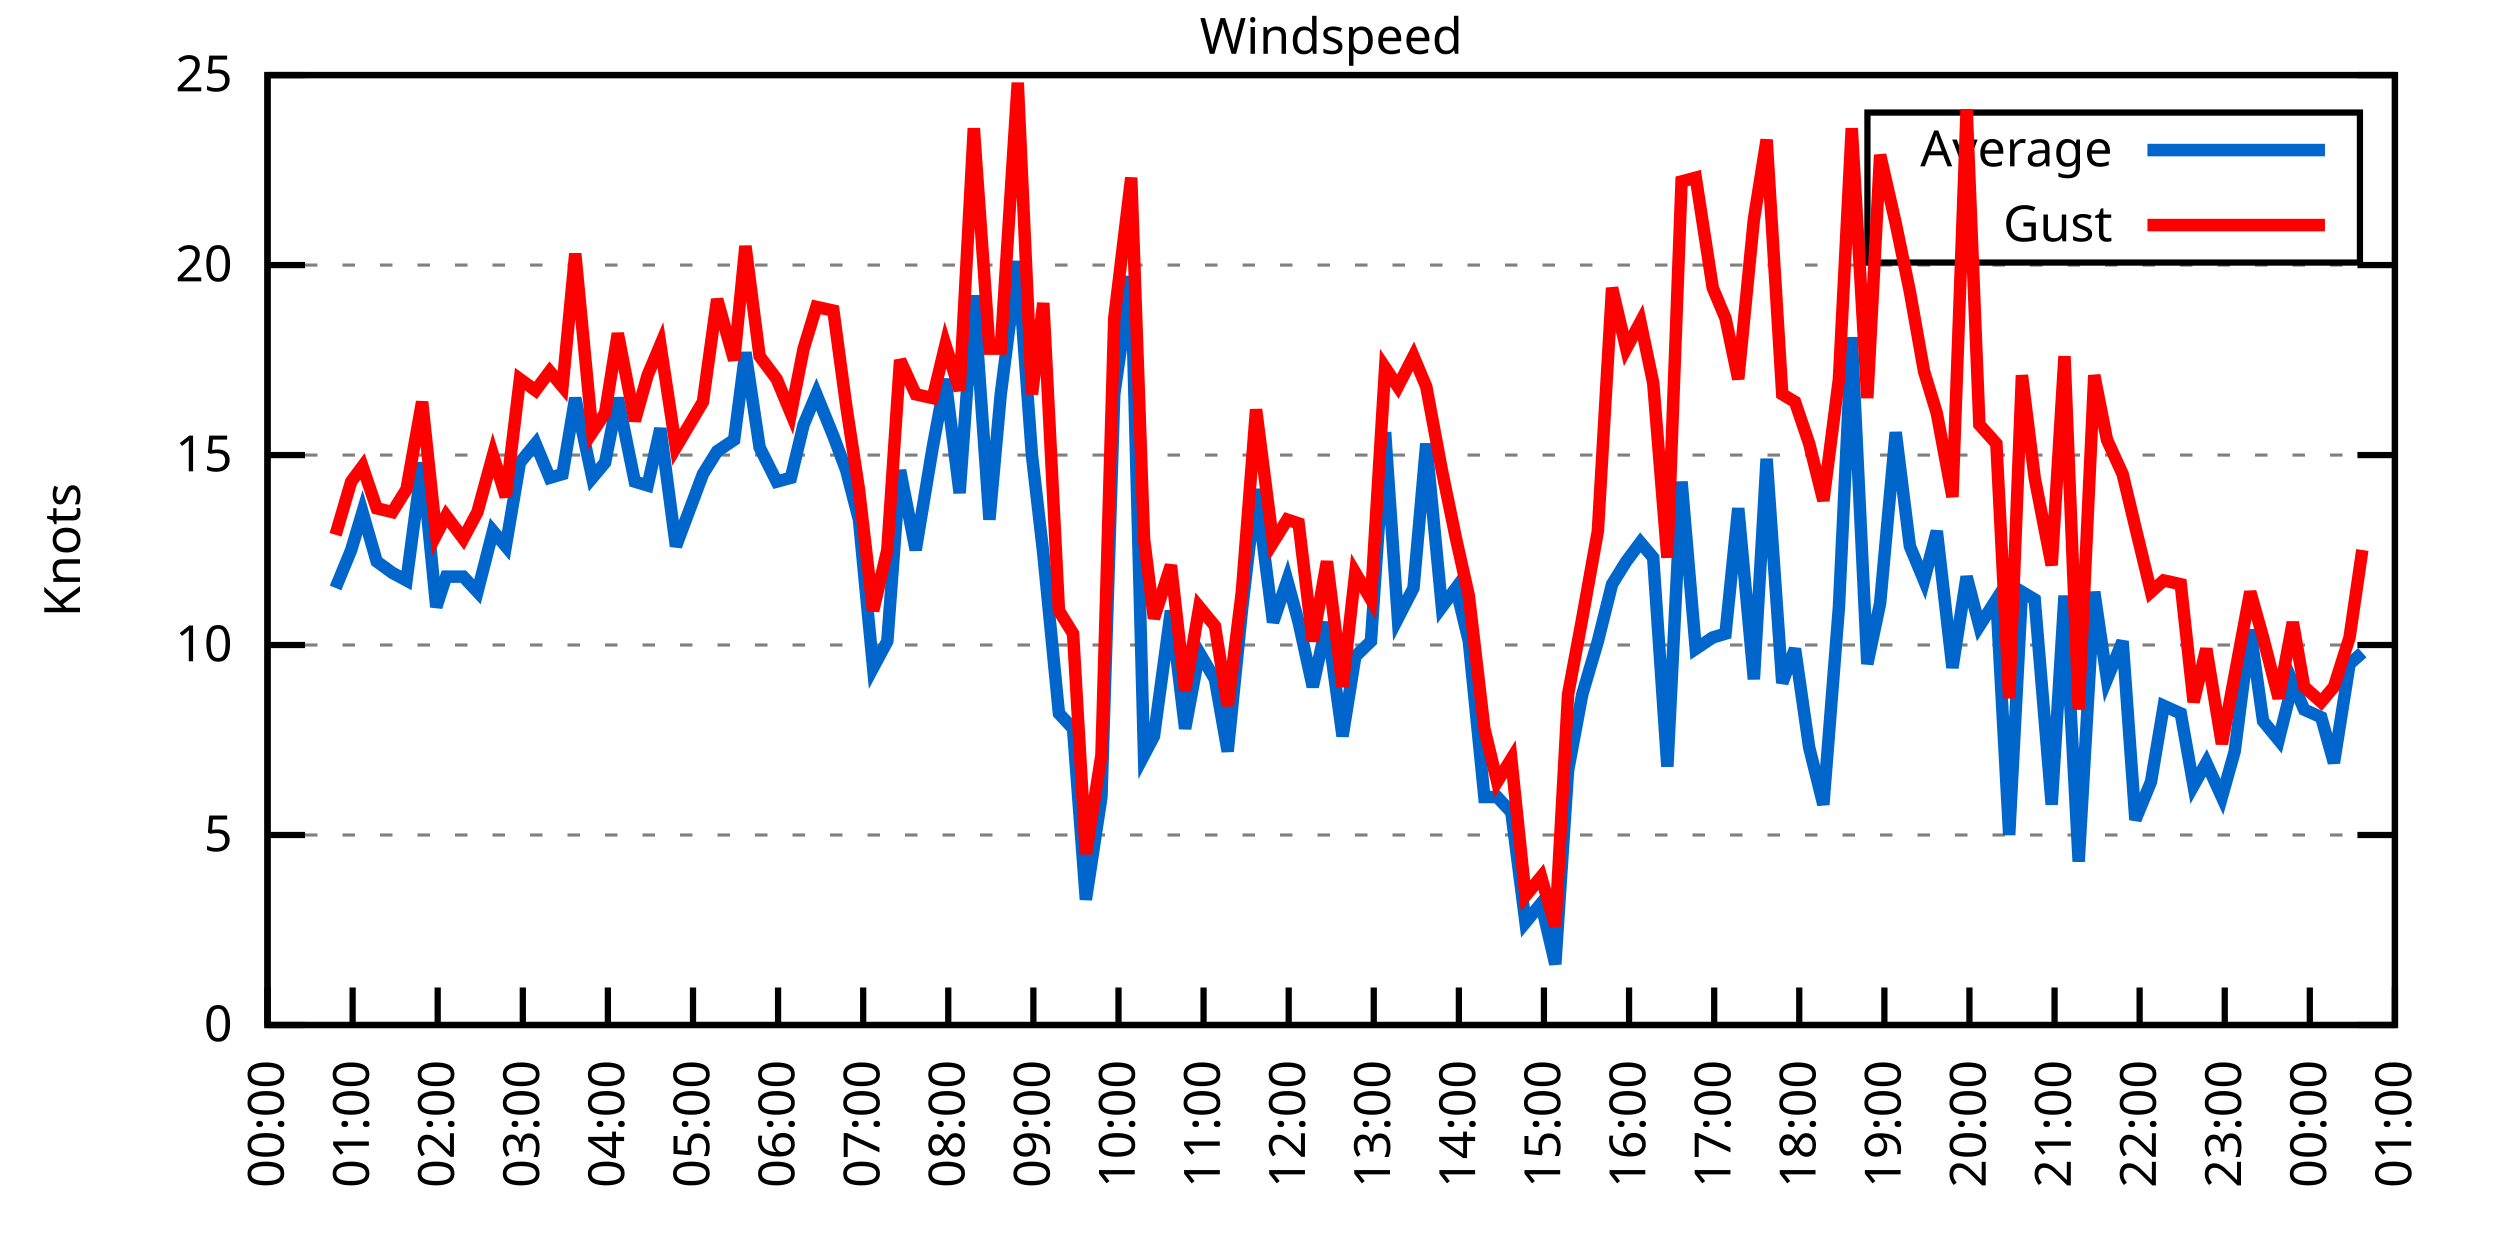
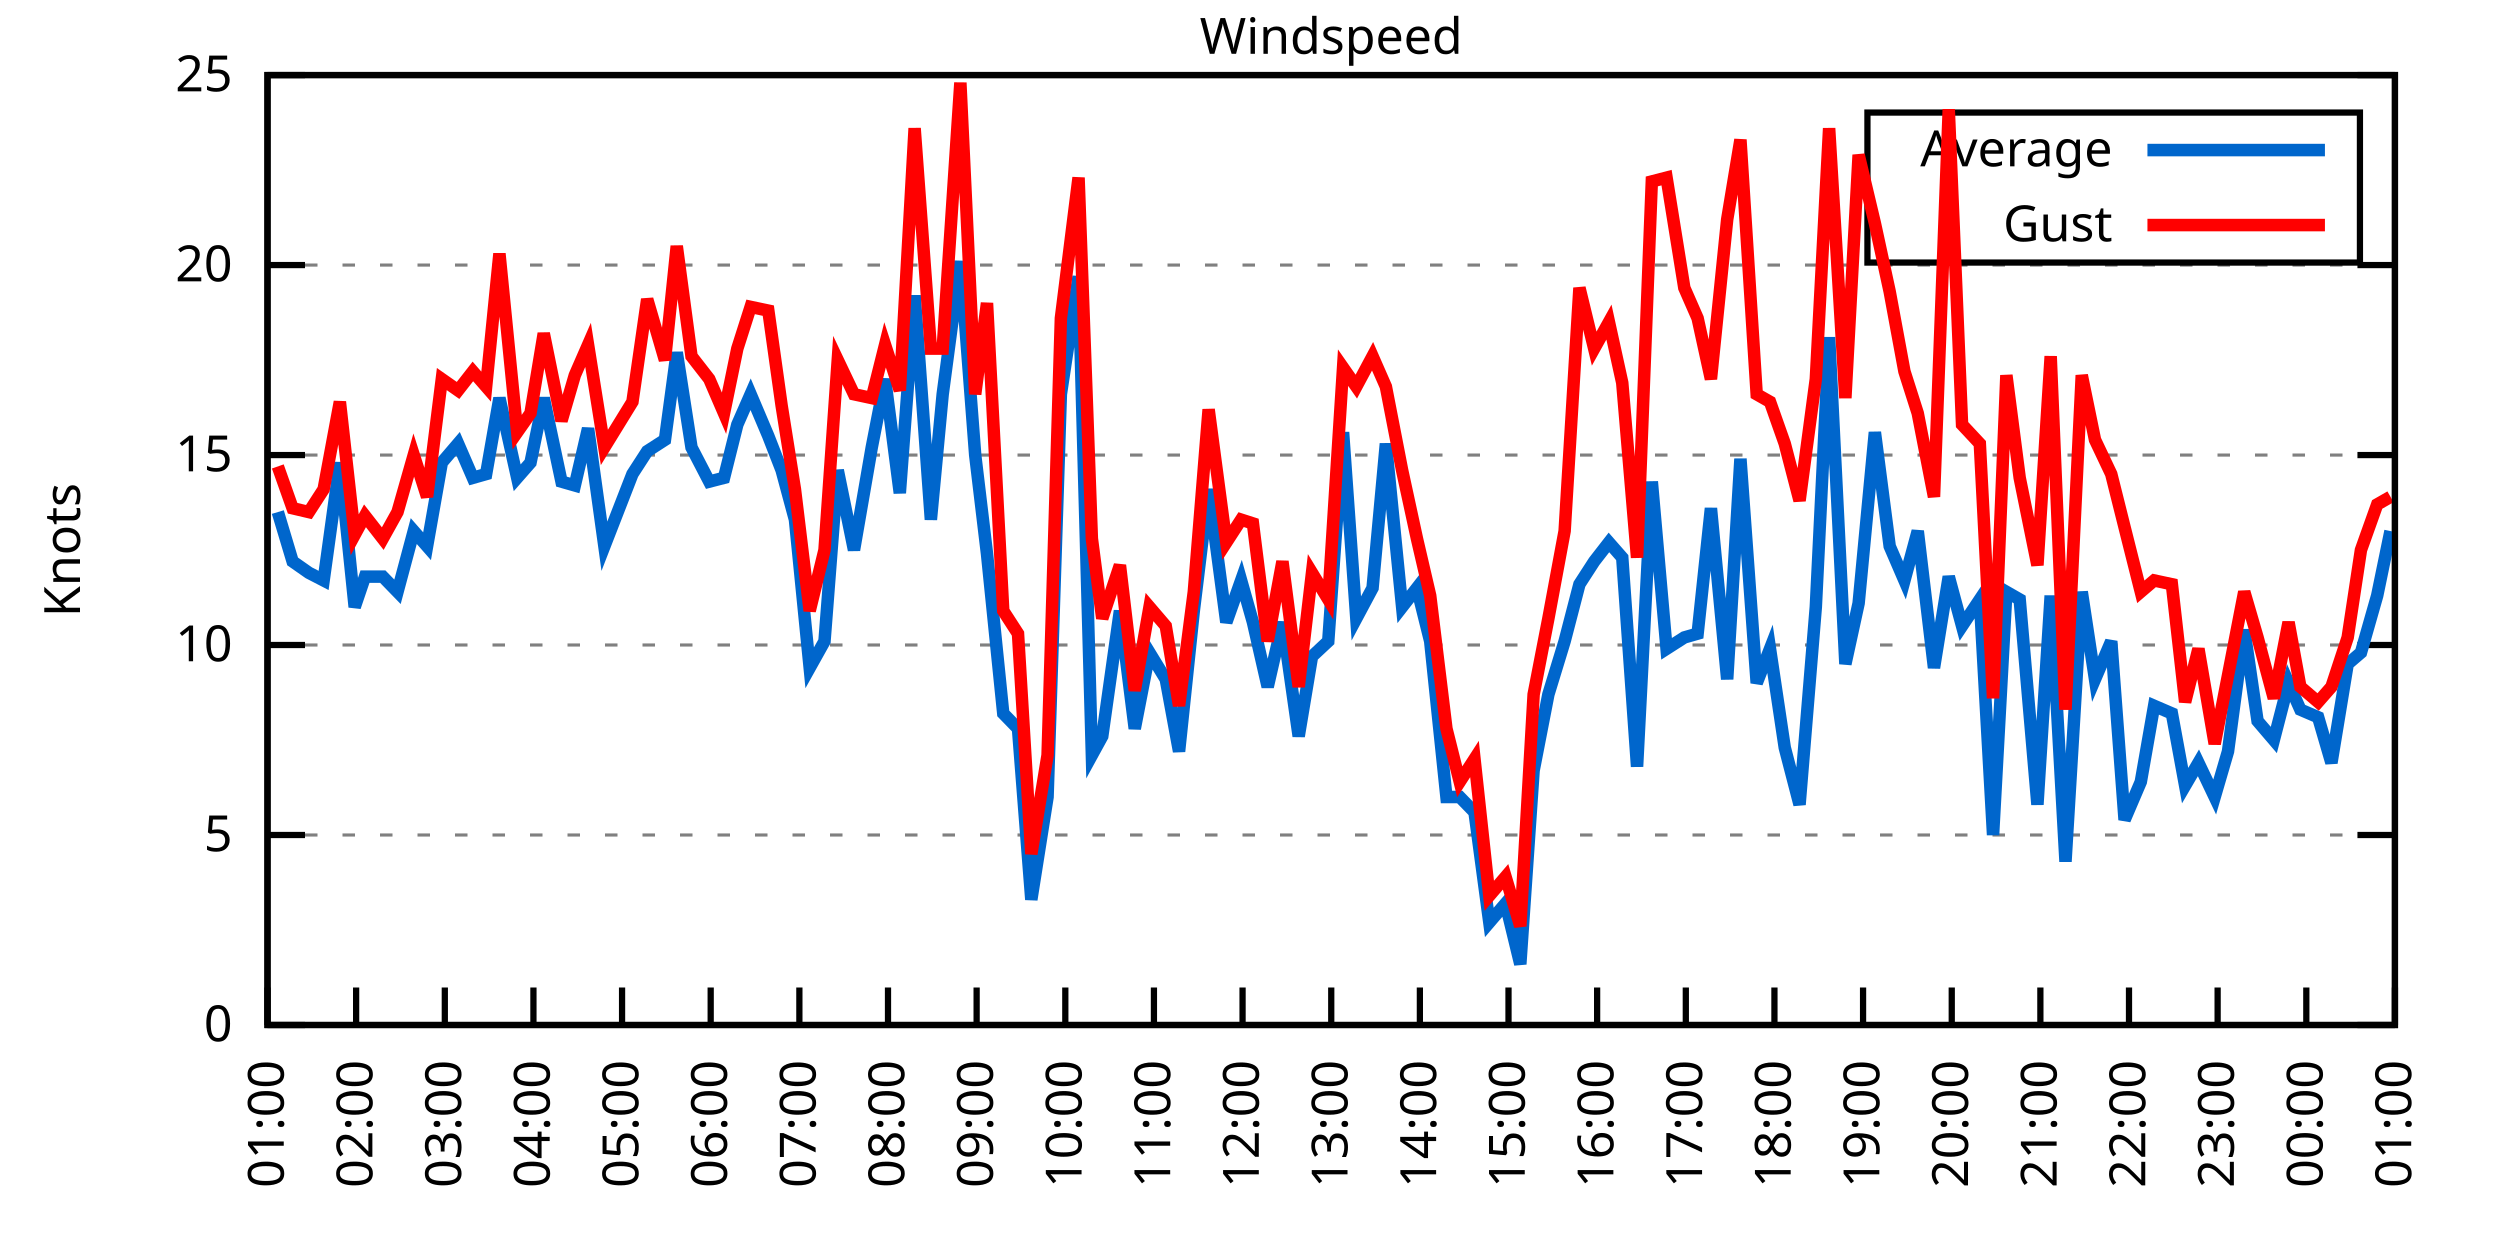
<svg xmlns="http://www.w3.org/2000/svg" xmlns:xlink="http://www.w3.org/1999/xlink" width="400" height="200" viewBox="0 0 400 200">
  <g id="gnuplot_canvas">
    <rect x="0" y="0" width="400" height="200" fill="none" />
    <defs>
      <circle id="gpDot" r="0.5" stroke-width="0.5" stroke="currentColor" />
      <path id="gpPt0" stroke-width="0.333" stroke="currentColor" d="M-1,0 h2 M0,-1 v2" />
      <path id="gpPt1" stroke-width="0.333" stroke="currentColor" d="M-1,-1 L1,1 M1,-1 L-1,1" />
      <path id="gpPt2" stroke-width="0.333" stroke="currentColor" d="M-1,0 L1,0 M0,-1 L0,1 M-1,-1 L1,1 M-1,1 L1,-1" />
      <rect id="gpPt3" stroke-width="0.333" stroke="currentColor" x="-1" y="-1" width="2" height="2" />
      <rect id="gpPt4" stroke-width="0.333" stroke="currentColor" fill="currentColor" x="-1" y="-1" width="2" height="2" />
      <circle id="gpPt5" stroke-width="0.333" stroke="currentColor" cx="0" cy="0" r="1" />
      <use xlink:href="#gpPt5" id="gpPt6" fill="currentColor" stroke="none" />
      <path id="gpPt7" stroke-width="0.333" stroke="currentColor" d="M0,-1.33 L-1.33,0.67 L1.33,0.67 z" />
      <use xlink:href="#gpPt7" id="gpPt8" fill="currentColor" stroke="none" />
      <use xlink:href="#gpPt7" id="gpPt9" stroke="currentColor" transform="rotate(180)" />
      <use xlink:href="#gpPt9" id="gpPt10" fill="currentColor" stroke="none" />
      <use xlink:href="#gpPt3" id="gpPt11" stroke="currentColor" transform="rotate(45)" />
      <use xlink:href="#gpPt11" id="gpPt12" fill="currentColor" stroke="none" />
      <path id="gpPt13" stroke-width="0.333" stroke="currentColor" d="M0,1.330 L1.265,0.411 L0.782,-1.067 L-0.782,-1.076 L-1.265,0.411 z" />
      <use xlink:href="#gpPt13" id="gpPt14" fill="currentColor" stroke="none" />
      <filter id="textbox" filterUnits="objectBoundingBox" x="0" y="0" height="1" width="1">
        <feFlood flood-color="white" flood-opacity="1" result="bgnd" />
        <feComposite in="SourceGraphic" in2="bgnd" operator="atop" />
      </filter>
      <filter id="greybox" filterUnits="objectBoundingBox" x="0" y="0" height="1" width="1">
        <feFlood flood-color="lightgrey" flood-opacity="1" result="grey" />
        <feComposite in="SourceGraphic" in2="grey" operator="atop" />
      </filter>
    </defs>
    <g fill="none" color="white" stroke="currentColor" stroke-width="1.00" stroke-linecap="butt" stroke-linejoin="miter">
</g>
    <g fill="none" color="black" stroke="currentColor" stroke-width="1.00" stroke-linecap="butt" stroke-linejoin="miter">
      <g stroke="none" shape-rendering="crispEdges">
        <polygon fill="rgb(255, 255, 255)" points="42.80,164.00 383.18,164.00 383.18,12.02 42.80,12.02 " />
      </g>
    </g>
    <g fill="none" color="black" stroke="currentColor" stroke-width="1.00" stroke-linecap="butt" stroke-linejoin="miter">
</g>
    <g fill="none" color="black" stroke="black" stroke-width="0.50" stroke-linecap="butt" stroke-linejoin="miter">
</g>
    <g fill="none" color="gray" stroke="currentColor" stroke-width="0.50" stroke-linecap="butt" stroke-linejoin="miter">
      <path stroke="gray" stroke-dasharray="2,4" class="gridline" d="M42.80,164.00 L383.19,164.00  " />
    </g>
    <g fill="none" color="gray" stroke="gray" stroke-width="1.00" stroke-linecap="butt" stroke-linejoin="miter">
</g>
    <g fill="none" color="black" stroke="currentColor" stroke-width="1.00" stroke-linecap="butt" stroke-linejoin="miter">
      <path stroke="black" d="M42.80,164.00 L48.80,164.00 M383.19,164.00 L377.19,164.00  " />
      <g transform="translate(37.20,166.60)" stroke="none" fill="black" font-family="Sans" font-size="8.00" text-anchor="end">
        <text>
          <tspan font-family="Sans"> 0</tspan>
        </text>
      </g>
    </g>
    <g fill="none" color="black" stroke="currentColor" stroke-width="1.00" stroke-linecap="butt" stroke-linejoin="miter">
</g>
    <g fill="none" color="black" stroke="black" stroke-width="0.50" stroke-linecap="butt" stroke-linejoin="miter">
</g>
    <g fill="none" color="gray" stroke="currentColor" stroke-width="0.50" stroke-linecap="butt" stroke-linejoin="miter">
      <path stroke="gray" stroke-dasharray="2,4" class="gridline" d="M42.80,133.60 L383.19,133.60  " />
    </g>
    <g fill="none" color="gray" stroke="gray" stroke-width="1.00" stroke-linecap="butt" stroke-linejoin="miter">
</g>
    <g fill="none" color="black" stroke="currentColor" stroke-width="1.00" stroke-linecap="butt" stroke-linejoin="miter">
      <path stroke="black" d="M42.80,133.60 L48.80,133.60 M383.19,133.60 L377.19,133.60  " />
      <g transform="translate(37.20,136.20)" stroke="none" fill="black" font-family="Sans" font-size="8.00" text-anchor="end">
        <text>
          <tspan font-family="Sans"> 5</tspan>
        </text>
      </g>
    </g>
    <g fill="none" color="black" stroke="currentColor" stroke-width="1.00" stroke-linecap="butt" stroke-linejoin="miter">
</g>
    <g fill="none" color="black" stroke="black" stroke-width="0.50" stroke-linecap="butt" stroke-linejoin="miter">
</g>
    <g fill="none" color="gray" stroke="currentColor" stroke-width="0.50" stroke-linecap="butt" stroke-linejoin="miter">
      <path stroke="gray" stroke-dasharray="2,4" class="gridline" d="M42.80,103.20 L383.19,103.20  " />
    </g>
    <g fill="none" color="gray" stroke="gray" stroke-width="1.00" stroke-linecap="butt" stroke-linejoin="miter">
</g>
    <g fill="none" color="black" stroke="currentColor" stroke-width="1.00" stroke-linecap="butt" stroke-linejoin="miter">
      <path stroke="black" d="M42.80,103.20 L48.80,103.20 M383.19,103.20 L377.19,103.20  " />
      <g transform="translate(37.20,105.80)" stroke="none" fill="black" font-family="Sans" font-size="8.00" text-anchor="end">
        <text>
          <tspan font-family="Sans"> 10</tspan>
        </text>
      </g>
    </g>
    <g fill="none" color="black" stroke="currentColor" stroke-width="1.00" stroke-linecap="butt" stroke-linejoin="miter">
</g>
    <g fill="none" color="black" stroke="black" stroke-width="0.50" stroke-linecap="butt" stroke-linejoin="miter">
</g>
    <g fill="none" color="gray" stroke="currentColor" stroke-width="0.50" stroke-linecap="butt" stroke-linejoin="miter">
      <path stroke="gray" stroke-dasharray="2,4" class="gridline" d="M42.80,72.81 L383.19,72.81  " />
    </g>
    <g fill="none" color="gray" stroke="gray" stroke-width="1.00" stroke-linecap="butt" stroke-linejoin="miter">
</g>
    <g fill="none" color="black" stroke="currentColor" stroke-width="1.00" stroke-linecap="butt" stroke-linejoin="miter">
      <path stroke="black" d="M42.80,72.81 L48.80,72.81 M383.19,72.81 L377.19,72.81  " />
      <g transform="translate(37.20,75.41)" stroke="none" fill="black" font-family="Sans" font-size="8.00" text-anchor="end">
        <text>
          <tspan font-family="Sans"> 15</tspan>
        </text>
      </g>
    </g>
    <g fill="none" color="black" stroke="currentColor" stroke-width="1.00" stroke-linecap="butt" stroke-linejoin="miter">
</g>
    <g fill="none" color="black" stroke="black" stroke-width="0.50" stroke-linecap="butt" stroke-linejoin="miter">
</g>
    <g fill="none" color="gray" stroke="currentColor" stroke-width="0.50" stroke-linecap="butt" stroke-linejoin="miter">
      <path stroke="gray" stroke-dasharray="2,4" class="gridline" d="M42.80,42.41 L383.19,42.41  " />
    </g>
    <g fill="none" color="gray" stroke="gray" stroke-width="1.00" stroke-linecap="butt" stroke-linejoin="miter">
</g>
    <g fill="none" color="black" stroke="currentColor" stroke-width="1.00" stroke-linecap="butt" stroke-linejoin="miter">
      <path stroke="black" d="M42.80,42.41 L48.80,42.41 M383.19,42.41 L377.19,42.41  " />
      <g transform="translate(37.20,45.01)" stroke="none" fill="black" font-family="Sans" font-size="8.00" text-anchor="end">
        <text>
          <tspan font-family="Sans"> 20</tspan>
        </text>
      </g>
    </g>
    <g fill="none" color="black" stroke="currentColor" stroke-width="1.00" stroke-linecap="butt" stroke-linejoin="miter">
</g>
    <g fill="none" color="black" stroke="black" stroke-width="0.50" stroke-linecap="butt" stroke-linejoin="miter">
</g>
    <g fill="none" color="gray" stroke="currentColor" stroke-width="0.50" stroke-linecap="butt" stroke-linejoin="miter">
      <path stroke="gray" stroke-dasharray="2,4" class="gridline" d="M42.80,12.01 L383.19,12.01  " />
    </g>
    <g fill="none" color="gray" stroke="gray" stroke-width="1.00" stroke-linecap="butt" stroke-linejoin="miter">
</g>
    <g fill="none" color="black" stroke="currentColor" stroke-width="1.00" stroke-linecap="butt" stroke-linejoin="miter">
      <path stroke="black" d="M42.80,12.01 L48.80,12.01 M383.19,12.01 L377.19,12.01  " />
      <g transform="translate(37.20,14.61)" stroke="none" fill="black" font-family="Sans" font-size="8.00" text-anchor="end">
        <text>
          <tspan font-family="Sans"> 25</tspan>
        </text>
      </g>
    </g>
    <g fill="none" color="black" stroke="currentColor" stroke-width="1.00" stroke-linecap="butt" stroke-linejoin="miter">
      <path stroke="black" d="M42.80,164.00 L42.80,158.00  " />
      <g transform="translate(45.40,169.60) rotate(270.00)" stroke="none" fill="black" font-family="Sans" font-size="8.00" text-anchor="end">
        <text>
-           <tspan font-family="Sans">00:00</tspan>
-         </text>
-       </g>
-     </g>
-     <g fill="none" color="black" stroke="currentColor" stroke-width="1.00" stroke-linecap="butt" stroke-linejoin="miter">
-       <path stroke="black" d="M56.42,164.00 L56.42,158.00  " />
-       <g transform="translate(59.02,169.60) rotate(270.00)" stroke="none" fill="black" font-family="Sans" font-size="8.00" text-anchor="end">
-         <text>
          <tspan font-family="Sans">01:00</tspan>
        </text>
      </g>
    </g>
    <g fill="none" color="black" stroke="currentColor" stroke-width="1.00" stroke-linecap="butt" stroke-linejoin="miter">
-       <path stroke="black" d="M70.03,164.00 L70.03,158.00  " />
-       <g transform="translate(72.63,169.60) rotate(270.00)" stroke="none" fill="black" font-family="Sans" font-size="8.00" text-anchor="end">
+       <path stroke="black" d="M56.98,164.00 L56.98,158.00  " />
+       <g transform="translate(59.58,169.60) rotate(270.00)" stroke="none" fill="black" font-family="Sans" font-size="8.00" text-anchor="end">
        <text>
          <tspan font-family="Sans">02:00</tspan>
        </text>
      </g>
    </g>
    <g fill="none" color="black" stroke="currentColor" stroke-width="1.00" stroke-linecap="butt" stroke-linejoin="miter">
-       <path stroke="black" d="M83.65,164.00 L83.65,158.00  " />
-       <g transform="translate(86.25,169.60) rotate(270.00)" stroke="none" fill="black" font-family="Sans" font-size="8.00" text-anchor="end">
+       <path stroke="black" d="M71.17,164.00 L71.17,158.00  " />
+       <g transform="translate(73.77,169.60) rotate(270.00)" stroke="none" fill="black" font-family="Sans" font-size="8.00" text-anchor="end">
        <text>
          <tspan font-family="Sans">03:00</tspan>
        </text>
      </g>
    </g>
    <g fill="none" color="black" stroke="currentColor" stroke-width="1.00" stroke-linecap="butt" stroke-linejoin="miter">
-       <path stroke="black" d="M97.26,164.00 L97.26,158.00  " />
-       <g transform="translate(99.86,169.60) rotate(270.00)" stroke="none" fill="black" font-family="Sans" font-size="8.00" text-anchor="end">
+       <path stroke="black" d="M85.35,164.00 L85.35,158.00  " />
+       <g transform="translate(87.95,169.60) rotate(270.00)" stroke="none" fill="black" font-family="Sans" font-size="8.00" text-anchor="end">
        <text>
          <tspan font-family="Sans">04:00</tspan>
        </text>
      </g>
    </g>
    <g fill="none" color="black" stroke="currentColor" stroke-width="1.00" stroke-linecap="butt" stroke-linejoin="miter">
-       <path stroke="black" d="M110.88,164.00 L110.88,158.00  " />
-       <g transform="translate(113.48,169.60) rotate(270.00)" stroke="none" fill="black" font-family="Sans" font-size="8.00" text-anchor="end">
+       <path stroke="black" d="M99.53,164.00 L99.53,158.00  " />
+       <g transform="translate(102.13,169.60) rotate(270.00)" stroke="none" fill="black" font-family="Sans" font-size="8.00" text-anchor="end">
        <text>
          <tspan font-family="Sans">05:00</tspan>
        </text>
      </g>
    </g>
    <g fill="none" color="black" stroke="currentColor" stroke-width="1.00" stroke-linecap="butt" stroke-linejoin="miter">
-       <path stroke="black" d="M124.49,164.00 L124.49,158.00  " />
-       <g transform="translate(127.09,169.60) rotate(270.00)" stroke="none" fill="black" font-family="Sans" font-size="8.00" text-anchor="end">
+       <path stroke="black" d="M113.71,164.00 L113.71,158.00  " />
+       <g transform="translate(116.31,169.60) rotate(270.00)" stroke="none" fill="black" font-family="Sans" font-size="8.00" text-anchor="end">
        <text>
          <tspan font-family="Sans">06:00</tspan>
        </text>
      </g>
    </g>
    <g fill="none" color="black" stroke="currentColor" stroke-width="1.00" stroke-linecap="butt" stroke-linejoin="miter">
-       <path stroke="black" d="M138.11,164.00 L138.11,158.00  " />
-       <g transform="translate(140.71,169.60) rotate(270.00)" stroke="none" fill="black" font-family="Sans" font-size="8.00" text-anchor="end">
+       <path stroke="black" d="M127.90,164.00 L127.90,158.00  " />
+       <g transform="translate(130.50,169.60) rotate(270.00)" stroke="none" fill="black" font-family="Sans" font-size="8.00" text-anchor="end">
        <text>
          <tspan font-family="Sans">07:00</tspan>
        </text>
      </g>
    </g>
    <g fill="none" color="black" stroke="currentColor" stroke-width="1.00" stroke-linecap="butt" stroke-linejoin="miter">
-       <path stroke="black" d="M151.72,164.00 L151.72,158.00  " />
-       <g transform="translate(154.32,169.60) rotate(270.00)" stroke="none" fill="black" font-family="Sans" font-size="8.00" text-anchor="end">
+       <path stroke="black" d="M142.08,164.00 L142.08,158.00  " />
+       <g transform="translate(144.68,169.60) rotate(270.00)" stroke="none" fill="black" font-family="Sans" font-size="8.00" text-anchor="end">
        <text>
          <tspan font-family="Sans">08:00</tspan>
        </text>
      </g>
    </g>
    <g fill="none" color="black" stroke="currentColor" stroke-width="1.00" stroke-linecap="butt" stroke-linejoin="miter">
-       <path stroke="black" d="M165.34,164.00 L165.34,158.00  " />
-       <g transform="translate(167.94,169.60) rotate(270.00)" stroke="none" fill="black" font-family="Sans" font-size="8.00" text-anchor="end">
+       <path stroke="black" d="M156.26,164.00 L156.26,158.00  " />
+       <g transform="translate(158.86,169.60) rotate(270.00)" stroke="none" fill="black" font-family="Sans" font-size="8.00" text-anchor="end">
        <text>
          <tspan font-family="Sans">09:00</tspan>
        </text>
      </g>
    </g>
    <g fill="none" color="black" stroke="currentColor" stroke-width="1.00" stroke-linecap="butt" stroke-linejoin="miter">
-       <path stroke="black" d="M178.96,164.00 L178.96,158.00  " />
-       <g transform="translate(181.56,169.60) rotate(270.00)" stroke="none" fill="black" font-family="Sans" font-size="8.00" text-anchor="end">
+       <path stroke="black" d="M170.45,164.00 L170.45,158.00  " />
+       <g transform="translate(173.05,169.60) rotate(270.00)" stroke="none" fill="black" font-family="Sans" font-size="8.00" text-anchor="end">
        <text>
          <tspan font-family="Sans">10:00</tspan>
        </text>
      </g>
    </g>
    <g fill="none" color="black" stroke="currentColor" stroke-width="1.00" stroke-linecap="butt" stroke-linejoin="miter">
-       <path stroke="black" d="M192.57,164.00 L192.57,158.00  " />
-       <g transform="translate(195.17,169.60) rotate(270.00)" stroke="none" fill="black" font-family="Sans" font-size="8.00" text-anchor="end">
+       <path stroke="black" d="M184.63,164.00 L184.63,158.00  " />
+       <g transform="translate(187.23,169.60) rotate(270.00)" stroke="none" fill="black" font-family="Sans" font-size="8.00" text-anchor="end">
        <text>
          <tspan font-family="Sans">11:00</tspan>
        </text>
      </g>
    </g>
    <g fill="none" color="black" stroke="currentColor" stroke-width="1.00" stroke-linecap="butt" stroke-linejoin="miter">
-       <path stroke="black" d="M206.19,164.00 L206.19,158.00  " />
-       <g transform="translate(208.79,169.60) rotate(270.00)" stroke="none" fill="black" font-family="Sans" font-size="8.00" text-anchor="end">
+       <path stroke="black" d="M198.81,164.00 L198.81,158.00  " />
+       <g transform="translate(201.41,169.60) rotate(270.00)" stroke="none" fill="black" font-family="Sans" font-size="8.00" text-anchor="end">
        <text>
          <tspan font-family="Sans">12:00</tspan>
        </text>
      </g>
    </g>
    <g fill="none" color="black" stroke="currentColor" stroke-width="1.00" stroke-linecap="butt" stroke-linejoin="miter">
-       <path stroke="black" d="M219.80,164.00 L219.80,158.00  " />
-       <g transform="translate(222.40,169.60) rotate(270.00)" stroke="none" fill="black" font-family="Sans" font-size="8.00" text-anchor="end">
+       <path stroke="black" d="M213.00,164.00 L213.00,158.00  " />
+       <g transform="translate(215.60,169.60) rotate(270.00)" stroke="none" fill="black" font-family="Sans" font-size="8.00" text-anchor="end">
        <text>
          <tspan font-family="Sans">13:00</tspan>
        </text>
      </g>
    </g>
    <g fill="none" color="black" stroke="currentColor" stroke-width="1.00" stroke-linecap="butt" stroke-linejoin="miter">
-       <path stroke="black" d="M233.42,164.00 L233.42,158.00  " />
-       <g transform="translate(236.02,169.60) rotate(270.00)" stroke="none" fill="black" font-family="Sans" font-size="8.00" text-anchor="end">
+       <path stroke="black" d="M227.18,164.00 L227.18,158.00  " />
+       <g transform="translate(229.78,169.60) rotate(270.00)" stroke="none" fill="black" font-family="Sans" font-size="8.00" text-anchor="end">
        <text>
          <tspan font-family="Sans">14:00</tspan>
        </text>
      </g>
    </g>
    <g fill="none" color="black" stroke="currentColor" stroke-width="1.00" stroke-linecap="butt" stroke-linejoin="miter">
-       <path stroke="black" d="M247.03,164.00 L247.03,158.00  " />
-       <g transform="translate(249.63,169.60) rotate(270.00)" stroke="none" fill="black" font-family="Sans" font-size="8.00" text-anchor="end">
+       <path stroke="black" d="M241.36,164.00 L241.36,158.00  " />
+       <g transform="translate(243.96,169.60) rotate(270.00)" stroke="none" fill="black" font-family="Sans" font-size="8.00" text-anchor="end">
        <text>
          <tspan font-family="Sans">15:00</tspan>
        </text>
      </g>
    </g>
    <g fill="none" color="black" stroke="currentColor" stroke-width="1.00" stroke-linecap="butt" stroke-linejoin="miter">
-       <path stroke="black" d="M260.65,164.00 L260.65,158.00  " />
-       <g transform="translate(263.25,169.60) rotate(270.00)" stroke="none" fill="black" font-family="Sans" font-size="8.00" text-anchor="end">
+       <path stroke="black" d="M255.54,164.00 L255.54,158.00  " />
+       <g transform="translate(258.14,169.60) rotate(270.00)" stroke="none" fill="black" font-family="Sans" font-size="8.00" text-anchor="end">
        <text>
          <tspan font-family="Sans">16:00</tspan>
        </text>
      </g>
    </g>
    <g fill="none" color="black" stroke="currentColor" stroke-width="1.00" stroke-linecap="butt" stroke-linejoin="miter">
-       <path stroke="black" d="M274.27,164.00 L274.27,158.00  " />
-       <g transform="translate(276.87,169.60) rotate(270.00)" stroke="none" fill="black" font-family="Sans" font-size="8.00" text-anchor="end">
+       <path stroke="black" d="M269.73,164.00 L269.73,158.00  " />
+       <g transform="translate(272.33,169.60) rotate(270.00)" stroke="none" fill="black" font-family="Sans" font-size="8.00" text-anchor="end">
        <text>
          <tspan font-family="Sans">17:00</tspan>
        </text>
      </g>
    </g>
    <g fill="none" color="black" stroke="currentColor" stroke-width="1.00" stroke-linecap="butt" stroke-linejoin="miter">
-       <path stroke="black" d="M287.88,164.00 L287.88,158.00  " />
-       <g transform="translate(290.48,169.60) rotate(270.00)" stroke="none" fill="black" font-family="Sans" font-size="8.00" text-anchor="end">
+       <path stroke="black" d="M283.91,164.00 L283.91,158.00  " />
+       <g transform="translate(286.51,169.60) rotate(270.00)" stroke="none" fill="black" font-family="Sans" font-size="8.00" text-anchor="end">
        <text>
          <tspan font-family="Sans">18:00</tspan>
        </text>
      </g>
    </g>
    <g fill="none" color="black" stroke="currentColor" stroke-width="1.00" stroke-linecap="butt" stroke-linejoin="miter">
-       <path stroke="black" d="M301.50,164.00 L301.50,158.00  " />
-       <g transform="translate(304.10,169.60) rotate(270.00)" stroke="none" fill="black" font-family="Sans" font-size="8.00" text-anchor="end">
+       <path stroke="black" d="M298.09,164.00 L298.09,158.00  " />
+       <g transform="translate(300.69,169.60) rotate(270.00)" stroke="none" fill="black" font-family="Sans" font-size="8.00" text-anchor="end">
        <text>
          <tspan font-family="Sans">19:00</tspan>
        </text>
      </g>
    </g>
    <g fill="none" color="black" stroke="currentColor" stroke-width="1.00" stroke-linecap="butt" stroke-linejoin="miter">
-       <path stroke="black" d="M315.11,164.00 L315.11,158.00  " />
-       <g transform="translate(317.71,169.60) rotate(270.00)" stroke="none" fill="black" font-family="Sans" font-size="8.00" text-anchor="end">
+       <path stroke="black" d="M312.28,164.00 L312.28,158.00  " />
+       <g transform="translate(314.88,169.60) rotate(270.00)" stroke="none" fill="black" font-family="Sans" font-size="8.00" text-anchor="end">
        <text>
          <tspan font-family="Sans">20:00</tspan>
        </text>
      </g>
    </g>
    <g fill="none" color="black" stroke="currentColor" stroke-width="1.00" stroke-linecap="butt" stroke-linejoin="miter">
-       <path stroke="black" d="M328.73,164.00 L328.73,158.00  " />
-       <g transform="translate(331.33,169.60) rotate(270.00)" stroke="none" fill="black" font-family="Sans" font-size="8.00" text-anchor="end">
+       <path stroke="black" d="M326.46,164.00 L326.46,158.00  " />
+       <g transform="translate(329.06,169.60) rotate(270.00)" stroke="none" fill="black" font-family="Sans" font-size="8.00" text-anchor="end">
        <text>
          <tspan font-family="Sans">21:00</tspan>
        </text>
      </g>
    </g>
    <g fill="none" color="black" stroke="currentColor" stroke-width="1.00" stroke-linecap="butt" stroke-linejoin="miter">
-       <path stroke="black" d="M342.34,164.00 L342.34,158.00  " />
-       <g transform="translate(344.94,169.60) rotate(270.00)" stroke="none" fill="black" font-family="Sans" font-size="8.00" text-anchor="end">
+       <path stroke="black" d="M340.64,164.00 L340.64,158.00  " />
+       <g transform="translate(343.24,169.60) rotate(270.00)" stroke="none" fill="black" font-family="Sans" font-size="8.00" text-anchor="end">
        <text>
          <tspan font-family="Sans">22:00</tspan>
        </text>
      </g>
    </g>
    <g fill="none" color="black" stroke="currentColor" stroke-width="1.00" stroke-linecap="butt" stroke-linejoin="miter">
-       <path stroke="black" d="M355.96,164.00 L355.96,158.00  " />
-       <g transform="translate(358.56,169.60) rotate(270.00)" stroke="none" fill="black" font-family="Sans" font-size="8.00" text-anchor="end">
+       <path stroke="black" d="M354.82,164.00 L354.82,158.00  " />
+       <g transform="translate(357.42,169.60) rotate(270.00)" stroke="none" fill="black" font-family="Sans" font-size="8.00" text-anchor="end">
        <text>
          <tspan font-family="Sans">23:00</tspan>
        </text>
      </g>
    </g>
    <g fill="none" color="black" stroke="currentColor" stroke-width="1.00" stroke-linecap="butt" stroke-linejoin="miter">
-       <path stroke="black" d="M369.57,164.00 L369.57,158.00  " />
-       <g transform="translate(372.17,169.60) rotate(270.00)" stroke="none" fill="black" font-family="Sans" font-size="8.00" text-anchor="end">
+       <path stroke="black" d="M369.01,164.00 L369.01,158.00  " />
+       <g transform="translate(371.61,169.60) rotate(270.00)" stroke="none" fill="black" font-family="Sans" font-size="8.00" text-anchor="end">
        <text>
          <tspan font-family="Sans">00:00</tspan>
        </text>
      </g>
    </g>
    <g fill="none" color="black" stroke="currentColor" stroke-width="1.00" stroke-linecap="butt" stroke-linejoin="miter">
      <path stroke="black" d="M383.19,164.00 L383.19,158.00  " />
      <g transform="translate(385.79,169.60) rotate(270.00)" stroke="none" fill="black" font-family="Sans" font-size="8.00" text-anchor="end">
        <text>
          <tspan font-family="Sans">01:00</tspan>
        </text>
      </g>
    </g>
    <g fill="none" color="black" stroke="currentColor" stroke-width="1.00" stroke-linecap="butt" stroke-linejoin="miter">
</g>
    <g fill="none" color="black" stroke="currentColor" stroke-width="1.00" stroke-linecap="butt" stroke-linejoin="miter">
      <path stroke="black" d="M42.80,12.01 L42.80,164.00 L383.19,164.00 L383.19,12.01 L42.80,12.01 Z  " />
    </g>
    <g fill="none" color="black" stroke="currentColor" stroke-width="1.00" stroke-linecap="butt" stroke-linejoin="miter">
</g>
    <g fill="none" color="black" stroke="currentColor" stroke-width="1.00" stroke-linecap="butt" stroke-linejoin="miter">
      <path stroke="black" d="M298.79,42.01 L298.79,18.01 L377.59,18.01 L377.59,42.01 L298.79,42.01 Z  " />
    </g>
    <g id="Windspeed_plot_1">
      <g fill="none" color="white" stroke="black" stroke-width="2.00" stroke-linecap="butt" stroke-linejoin="miter">
</g>
      <g fill="none" color="black" stroke="currentColor" stroke-width="2.00" stroke-linecap="butt" stroke-linejoin="miter">
        <g transform="translate(337.99,26.61)" stroke="none" fill="black" font-family="Sans" font-size="8.00" text-anchor="end">
          <text>
            <tspan font-family="Sans">Average</tspan>
          </text>
        </g>
      </g>
      <g fill="none" color="black" stroke="currentColor" stroke-width="2.00" stroke-linecap="butt" stroke-linejoin="miter">
-         <path stroke="rgb(  0, 102, 204)" d="M343.59,24.01 L371.99,24.01 M53.69,94.08 L56.19,88.00 L58.00,81.93 L60.27,89.83 L62.77,91.65 L65.04,92.87   L67.54,74.02 L69.80,97.12 L71.39,92.26 L74.12,92.26 L76.39,94.69 L78.88,84.97 L80.92,87.40 L83.19,74.02   L85.69,70.98 L87.96,76.45 L90.00,75.85 L92.04,63.69 L94.77,76.45 L96.81,74.02 L98.85,63.69 L101.57,77.06   L103.62,77.67 L105.66,68.55 L108.15,87.40 L112.47,75.85 L114.74,72.20 L117.46,70.37 L119.27,56.39 L121.54,71.59   L124.27,77.06 L126.54,76.45 L128.58,67.94 L130.62,63.08 L133.34,69.77 L135.39,75.24 L137.43,83.14 L139.70,106.85   L141.97,102.60 L144.01,75.24 L146.51,88.00 L149.23,71.59 L151.27,60.65 L153.54,78.89 L155.81,47.27 L158.31,83.14   L160.12,63.08 L162.84,41.80 L165.11,72.81 L166.93,88.61 L169.43,114.15 L171.69,116.58 L173.74,143.94 L176.23,127.52   L178.28,63.08 L181.00,44.23 L183.04,120.83 L184.63,117.80 L187.35,97.73 L189.62,116.58 L191.89,104.42 L194.39,108.68   L196.43,120.23 L198.70,97.73 L200.97,78.28 L203.69,99.56 L205.96,92.87 L207.78,99.56 L210.04,109.89 L212.31,99.56   L214.81,117.80 L216.85,105.03 L219.35,102.60 L221.62,69.16 L223.66,98.95 L226.16,94.08 L228.20,70.98 L230.70,97.12   L232.96,94.08 L235.01,102.60 L237.50,127.52 L239.55,127.52 L241.81,129.95 L244.08,147.59 L246.58,144.55 L248.85,154.27   L250.89,123.27 L253.16,111.11 L255.66,102.60 L257.93,93.48 L260.20,89.83 L262.47,86.79 L264.51,89.22 L266.78,122.66   L269.05,77.06 L271.32,103.81 L274.04,101.99 L276.08,101.38 L278.12,81.32 L280.62,108.68 L282.66,73.41 L285.16,109.28   L287.20,103.81 L289.47,119.62 L291.74,128.74 L294.23,97.12 L296.28,53.96 L298.77,106.24 L300.82,96.52 L303.31,69.16   L305.58,87.40 L307.85,92.87 L309.89,84.97 L312.39,106.85 L314.66,92.26 L316.70,100.16 L319.42,95.91 L321.47,133.60   L323.51,94.69 L325.55,95.91 L328.27,128.74 L330.32,95.30 L332.59,137.86 L335.08,94.69 L337.12,108.68 L339.62,102.60   L341.66,131.17 L344.16,125.09 L346.20,112.93 L348.92,114.15 L350.97,125.70 L353.01,122.05 L355.50,127.52 L357.55,120.23   L360.04,100.77 L362.09,115.36 L364.58,118.40 L366.85,109.28 L368.67,113.54 L371.39,114.76 L373.43,122.05 L375.93,106.24   L377.97,104.42  " />
+         <path stroke="rgb(  0, 102, 204)" d="M343.59,24.01 L371.99,24.01 M44.45,81.93 L46.82,89.83 L49.42,91.65 L51.78,92.87 L54.38,74.02 L56.75,97.12   L58.40,92.26 L61.24,92.26 L63.60,94.69 L66.20,84.97 L68.33,87.40 L70.69,74.02 L73.29,70.98 L75.66,76.45   L77.78,75.85 L79.91,63.69 L82.75,76.45 L84.88,74.02 L87.00,63.69 L89.84,77.06 L91.97,77.67 L94.09,68.55   L96.70,87.40 L101.19,75.85 L103.55,72.20 L106.39,70.37 L108.28,56.39 L110.64,71.59 L113.48,77.06 L115.84,76.45   L117.97,67.94 L120.10,63.08 L122.93,69.77 L125.06,75.24 L127.19,83.14 L129.55,106.85 L131.92,102.60 L134.04,75.24   L136.64,88.00 L139.48,71.59 L141.61,60.65 L143.97,78.89 L146.34,47.27 L148.94,83.14 L150.83,63.08 L153.66,41.80   L156.03,72.81 L157.92,88.61 L160.52,114.15 L162.88,116.58 L165.01,143.94 L167.61,127.52 L169.74,63.08 L172.57,44.23   L174.70,120.83 L176.36,117.80 L179.19,97.73 L181.56,116.58 L183.92,104.42 L186.52,108.68 L188.65,120.23 L191.01,97.73   L193.38,78.28 L196.21,99.56 L198.58,92.87 L200.47,99.56 L202.83,109.89 L205.19,99.56 L207.79,117.80 L209.92,105.03   L212.52,102.60 L214.89,69.16 L217.01,98.95 L219.61,94.08 L221.74,70.98 L224.34,97.12 L226.71,94.08 L228.83,102.60   L231.43,127.52 L233.56,127.52 L235.92,129.95 L238.29,147.59 L240.89,144.55 L243.25,154.27 L245.38,123.27 L247.74,111.11   L250.34,102.60 L252.71,93.48 L255.07,89.83 L257.43,86.79 L259.56,89.22 L261.93,122.66 L264.29,77.06 L266.65,103.81   L269.49,101.99 L271.62,101.38 L273.75,81.32 L276.35,108.68 L278.47,73.41 L281.07,109.28 L283.20,103.81 L285.56,119.62   L287.93,128.74 L290.53,97.12 L292.66,53.96 L295.26,106.24 L297.38,96.52 L299.98,69.16 L302.35,87.40 L304.71,92.87   L306.84,84.97 L309.44,106.85 L311.80,92.26 L313.93,100.16 L316.77,95.91 L318.89,133.60 L321.02,94.69 L323.15,95.91   L325.99,128.74 L328.11,95.30 L330.48,137.86 L333.08,94.69 L335.20,108.68 L337.80,102.60 L339.93,131.17 L342.53,125.09   L344.66,112.93 L347.50,114.15 L349.62,125.70 L351.75,122.05 L354.35,127.52 L356.48,120.23 L359.08,100.77 L361.21,115.36   L363.81,118.40 L366.17,109.28 L368.06,113.54 L370.90,114.76 L373.03,122.05 L375.63,106.24 L377.75,104.42 L380.35,95.30   L382.48,84.97  " />
      </g>
    </g>
    <g id="Windspeed_plot_2">
      <g fill="none" color="black" stroke="currentColor" stroke-width="2.00" stroke-linecap="butt" stroke-linejoin="miter">
        <g transform="translate(337.99,38.61)" stroke="none" fill="black" font-family="Sans" font-size="8.00" text-anchor="end">
          <text>
            <tspan font-family="Sans">Gust</tspan>
          </text>
        </g>
      </g>
      <g fill="none" color="black" stroke="currentColor" stroke-width="2.00" stroke-linecap="butt" stroke-linejoin="miter">
-         <path stroke="rgb(255,   0,   0)" d="M343.59,36.01 L371.99,36.01 M53.69,85.57 L56.19,77.06 L58.00,74.63 L60.27,81.32 L62.77,81.93 L65.04,78.28   L67.54,64.29 L69.80,85.57 L71.39,82.53 L74.12,86.18 L76.39,81.93 L78.88,72.81 L80.92,79.49 L83.19,60.65   L85.69,62.47 L87.96,59.43 L90.00,61.86 L92.04,40.58 L94.77,69.16 L96.81,66.12 L98.85,53.35 L101.57,67.33   L103.62,60.04 L105.66,55.18 L108.15,71.59 L112.47,64.29 L114.74,47.88 L117.46,57.61 L119.27,39.37 L121.54,57.00   L124.27,60.65 L126.54,66.12 L128.58,55.78 L130.62,49.10 L133.34,49.70 L135.39,64.90 L137.43,78.28 L139.70,97.73   L141.97,88.00 L144.01,57.61 L146.51,63.08 L149.23,63.69 L151.27,55.18 L153.54,62.47 L155.81,20.52 L158.31,55.78   L160.12,55.78 L162.84,13.23 L165.11,63.08 L166.93,48.49 L169.43,97.73 L171.69,101.38 L173.74,136.64 L176.23,120.83   L178.28,50.92 L181.00,28.42 L183.04,86.18 L184.63,98.95 L187.35,90.44 L189.62,110.50 L191.89,97.12 L194.39,100.16   L196.43,112.93 L198.70,94.69 L200.97,65.51 L203.69,86.79 L205.96,83.14 L207.78,83.75 L210.04,102.60 L212.31,89.83   L214.81,109.89 L216.85,91.65 L219.35,95.91 L221.62,58.82 L223.66,61.86 L226.16,57.00 L228.20,61.86 L230.70,75.24   L232.96,86.18 L235.01,95.30 L237.50,116.58 L239.55,125.09 L241.81,121.44 L244.08,143.33 L246.58,140.29 L248.85,148.19   L250.89,111.11 L253.16,98.95 L255.66,84.97 L257.93,46.06 L260.20,55.78 L262.47,51.53 L264.51,61.25 L266.78,89.22   L269.05,29.03 L271.32,28.42 L274.04,46.06 L276.08,50.92 L278.12,60.65 L280.62,35.11 L282.66,22.35 L285.16,63.08   L287.20,64.29 L289.47,70.98 L291.74,80.10 L294.23,60.65 L296.28,20.52 L298.77,63.69 L300.82,24.78 L303.31,35.72   L305.58,46.66 L307.85,59.43 L309.89,66.12 L312.39,79.49 L314.66,17.48 L316.70,67.94 L319.42,70.98 L321.47,111.72   L323.51,60.04 L325.55,76.45 L328.27,90.44 L330.32,57.00 L332.59,113.54 L335.08,60.04 L337.12,70.37 L339.62,75.85   L341.66,84.36 L344.16,94.69 L346.20,92.87 L348.92,93.48 L350.97,112.32 L353.01,103.81 L355.50,119.01 L357.55,108.07   L360.04,94.69 L362.09,101.99 L364.58,111.72 L366.85,99.56 L368.67,109.89 L371.39,112.32 L373.43,109.89 L375.93,101.99   L377.97,88.00  " />
+         <path stroke="rgb(255,   0,   0)" d="M343.59,36.01 L371.99,36.01 M44.45,74.63 L46.82,81.32 L49.42,81.93 L51.78,78.28 L54.38,64.29 L56.75,85.57   L58.40,82.53 L61.24,86.18 L63.60,81.93 L66.20,72.81 L68.33,79.49 L70.69,60.65 L73.29,62.47 L75.66,59.43   L77.78,61.86 L79.91,40.58 L82.75,69.16 L84.88,66.12 L87.00,53.35 L89.84,67.33 L91.97,60.04 L94.09,55.18   L96.70,71.59 L101.19,64.29 L103.55,47.88 L106.39,57.61 L108.28,39.37 L110.64,57.00 L113.48,60.65 L115.84,66.12   L117.97,55.78 L120.10,49.10 L122.93,49.70 L125.06,64.90 L127.19,78.28 L129.55,97.73 L131.92,88.00 L134.04,57.61   L136.64,63.08 L139.48,63.69 L141.61,55.18 L143.97,62.47 L146.34,20.52 L148.94,55.78 L150.83,55.78 L153.66,13.23   L156.03,63.08 L157.92,48.49 L160.52,97.73 L162.88,101.38 L165.01,136.64 L167.61,120.83 L169.74,50.92 L172.57,28.42   L174.70,86.18 L176.36,98.95 L179.19,90.44 L181.56,110.50 L183.92,97.12 L186.52,100.16 L188.65,112.93 L191.01,94.69   L193.38,65.51 L196.21,86.79 L198.58,83.14 L200.47,83.75 L202.83,102.60 L205.19,89.83 L207.79,109.89 L209.92,91.65   L212.52,95.91 L214.89,58.82 L217.01,61.86 L219.61,57.00 L221.74,61.86 L224.34,75.24 L226.71,86.18 L228.83,95.30   L231.43,116.58 L233.56,125.09 L235.92,121.44 L238.29,143.33 L240.89,140.29 L243.25,148.19 L245.38,111.11 L247.74,98.95   L250.34,84.97 L252.71,46.06 L255.07,55.78 L257.43,51.53 L259.56,61.25 L261.93,89.22 L264.29,29.03 L266.65,28.42   L269.49,46.06 L271.62,50.92 L273.75,60.65 L276.35,35.11 L278.47,22.35 L281.07,63.08 L283.20,64.29 L285.56,70.98   L287.93,80.10 L290.53,60.65 L292.66,20.52 L295.26,63.69 L297.38,24.78 L299.98,35.72 L302.35,46.66 L304.71,59.43   L306.84,66.12 L309.44,79.49 L311.80,17.48 L313.93,67.94 L316.77,70.98 L318.89,111.72 L321.02,60.04 L323.15,76.45   L325.99,90.44 L328.11,57.00 L330.48,113.54 L333.08,60.04 L335.20,70.37 L337.80,75.85 L339.93,84.36 L342.53,94.69   L344.66,92.87 L347.50,93.48 L349.62,112.32 L351.75,103.81 L354.35,119.01 L356.48,108.07 L359.08,94.69 L361.21,101.99   L363.81,111.72 L366.17,99.56 L368.06,109.89 L370.90,112.32 L373.03,109.89 L375.63,101.99 L377.75,88.00 L380.35,80.71   L382.48,79.49  " />
      </g>
    </g>
    <g fill="none" color="black" stroke="currentColor" stroke-width="2.00" stroke-linecap="butt" stroke-linejoin="miter">
</g>
    <g fill="none" color="black" stroke="black" stroke-width="1.00" stroke-linecap="butt" stroke-linejoin="miter">
</g>
    <g fill="none" color="black" stroke="currentColor" stroke-width="1.00" stroke-linecap="butt" stroke-linejoin="miter">
      <path stroke="black" d="M42.80,12.01 L42.80,164.00 L383.19,164.00 L383.19,12.01 L42.80,12.01 Z  " />
      <g transform="translate(12.80,88.01) rotate(270.00)" stroke="none" fill="black" font-family="Sans" font-size="8.00" text-anchor="middle">
        <text>
          <tspan font-family="Sans">Knots</tspan>
        </text>
      </g>
    </g>
    <g fill="none" color="black" stroke="currentColor" stroke-width="1.00" stroke-linecap="butt" stroke-linejoin="miter">
</g>
    <g fill="none" color="black" stroke="currentColor" stroke-width="1.00" stroke-linecap="butt" stroke-linejoin="miter">
      <g transform="translate(212.99,8.61)" stroke="none" fill="black" font-family="Sans" font-size="8.00" text-anchor="middle">
        <text>
          <tspan font-family="Sans">Windspeed</tspan>
        </text>
      </g>
    </g>
    <g fill="none" color="black" stroke="currentColor" stroke-width="1.00" stroke-linecap="butt" stroke-linejoin="miter">
</g>
  </g>
</svg>
